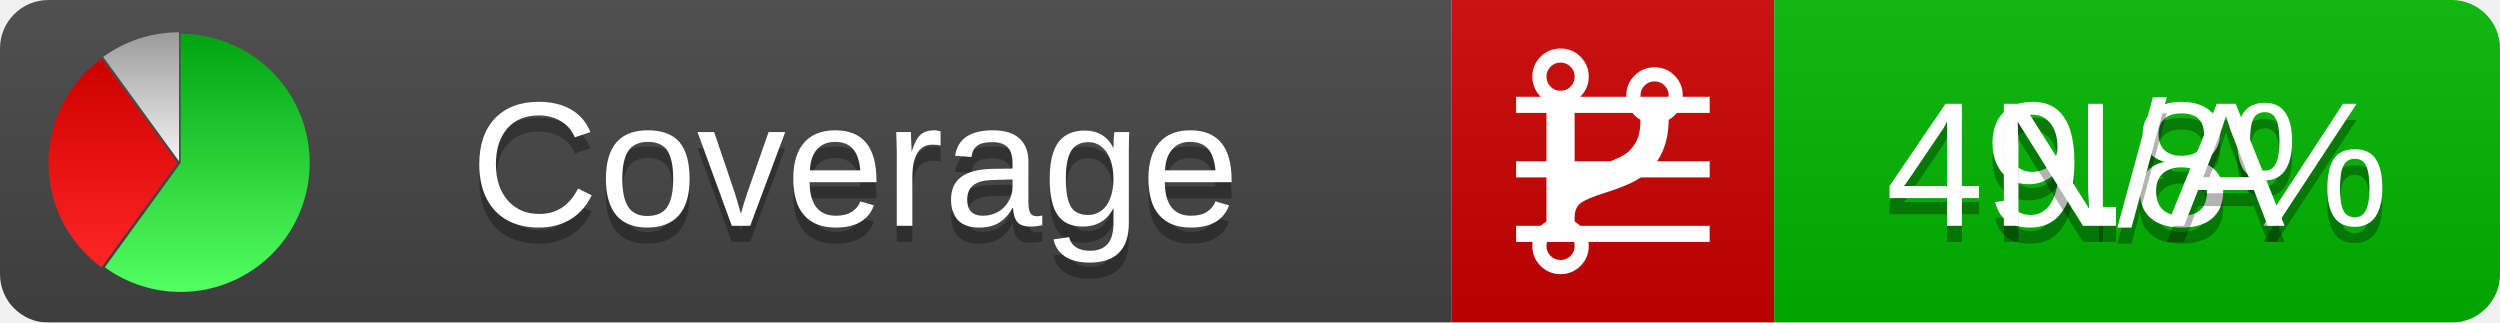
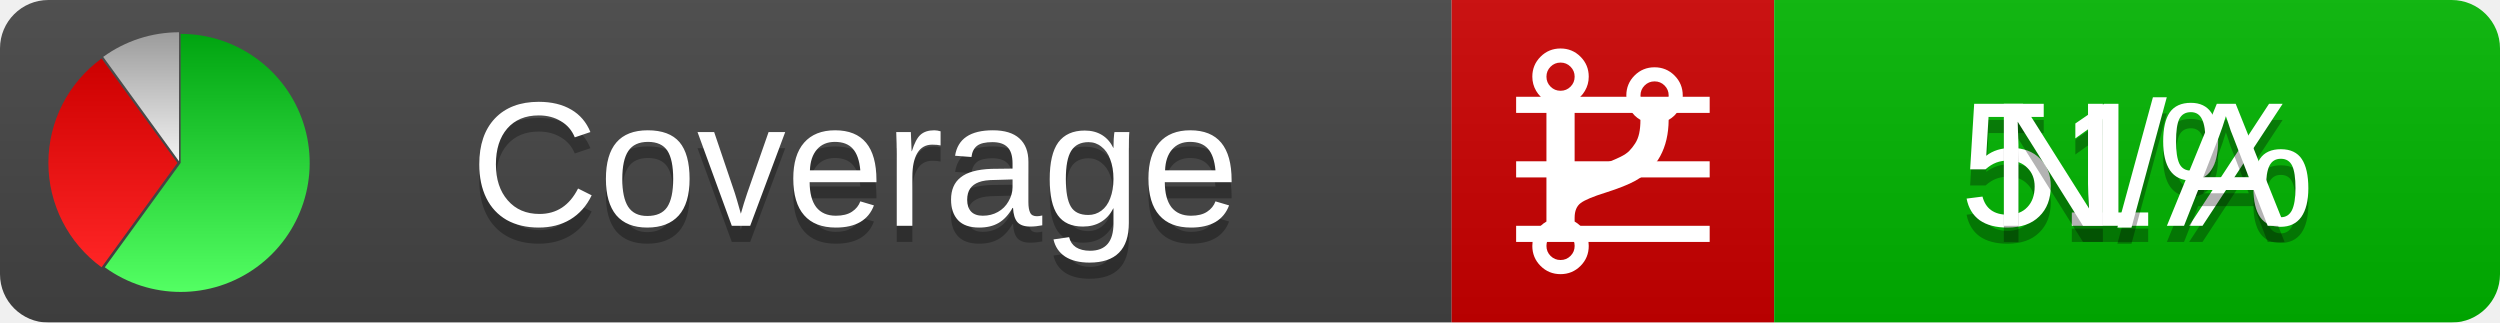
<svg xmlns="http://www.w3.org/2000/svg" xmlns:xlink="http://www.w3.org/1999/xlink" width="155" height="20">
  <style type="text/css">
          
            @keyframes fadeout {
              0 % { visibility: visible; opacity: 1; }
              40% { visibility: visible; opacity: 1; }
              50% { visibility: hidden; opacity: 0; }
              90% { visibility: hidden; opacity: 0; }
              100% { visibility: visible; opacity: 1; }
            }
            @keyframes fadein {
              0% { visibility: hidden; opacity: 0; }
              40% { visibility: hidden; opacity: 0; }
              50% { visibility: visible; opacity: 1; }
              90% { visibility: visible; opacity: 1; }
              100% { visibility: hidden; opacity: 0; }
            }
            .linecoverage {
                animation-duration: 10s;
                animation-name: fadeout;
                animation-iteration-count: infinite;
            }
            .branchcoverage {
                animation-duration: 10s;
                animation-name: fadein;
                animation-iteration-count: infinite;
            }
          
    </style>
  <defs>
    <linearGradient id="gradient" x2="0" y2="100%">
      <stop offset="0" stop-color="#bbb" stop-opacity=".1" />
      <stop offset="1" stop-opacity=".1" />
    </linearGradient>
    <linearGradient id="green" x2="0" y2="100%">
      <stop offset="0" stop-color="#00A410" />
      <stop offset="1" stop-color="#53FF63" />
    </linearGradient>
    <linearGradient id="red" x2="0" y2="100%">
      <stop offset="0" stop-color="#C00" />
      <stop offset="1" stop-color="#FF2525" />
    </linearGradient>
    <linearGradient id="gray" x2="0" y2="100%">
      <stop offset="0" stop-color="#9B9B9B" />
      <stop offset="1" stop-color="#F3F3F3" />
    </linearGradient>
    <mask id="mask">
      <rect width="155" height="20" rx="3" fill="#fff" />
    </mask>
    <g id="icon">
      <path style="fill:url(#green);" d="M205,202.5 l0,-200 a200,200 0 1,1 -117.558,361.803 z" />
      <path style="fill:url(#red);" d="M200,202.5 l-117.558,161.803 a200,200 0 0,1 0,-323.607 z" />
      <path style="fill:url(#gray);" d="M202.5,200 l-117.558,-161.803 a200,200 0 0,1 117.558,-38.196 z" />
    </g>
  </defs>
  <g mask="url(#mask)">
    <rect x="0" y="0" width="90" height="20" fill="#444" />
    <rect x="90" y="0" width="20" height="20" fill="#c00" />
    <rect x="110" y="0" width="45" height="20" fill="#00B600" />
    <rect x="0" y="0" width="155" height="20" fill="url(#gradient)" />
  </g>
  <g>
    <path class="linecoverage" stroke="#fff" d="M94 6.5 h12 M94 10.5 h12 M94 14.5 h12" />
    <path class="branchcoverage" fill="#fff" d="m 97.628,15.247 q 0,-0.364 -0.255,-0.619 -0.255,-0.255 -0.619,-0.255 -0.364,0 -0.619,0.255 -0.255,0.255 -0.255,0.619 0,0.364 0.255,0.619 0.255,0.255 0.619,0.255 0.364,0 0.619,-0.255 0.255,-0.255 0.255,-0.619 z m 0,-10.493 q 0,-0.364 -0.255,-0.619 -0.255,-0.255 -0.619,-0.255 -0.364,0 -0.619,0.255 -0.255,0.255 -0.255,0.619 0,0.364 0.255,0.619 0.255,0.255 0.619,0.255 0.364,0 0.619,-0.255 0.255,-0.255 0.255,-0.619 z m 5.83,1.166 q 0,-0.364 -0.255,-0.619 -0.255,-0.255 -0.619,-0.255 -0.364,0 -0.619,0.255 -0.255,0.255 -0.255,0.619 0,0.364 0.255,0.619 0.255,0.255 0.619,0.255 0.364,0 0.619,-0.255 0.255,-0.255 0.255,-0.619 z m 0.874,0 q 0,0.474 -0.237,0.879 -0.237,0.405 -0.638,0.633 -0.018,2.614 -2.059,3.771 -0.619,0.346 -1.849,0.738 -1.166,0.364 -1.544,0.647 -0.378,0.282 -0.378,0.911 l 0,0.237 q 0.401,0.228 0.638,0.633 0.237,0.405 0.237,0.879 0,0.729 -0.51,1.239 -0.51,0.51 -1.239,0.51 -0.729,0 -1.239,-0.51 -0.51,-0.51 -0.51,-1.239 0,-0.474 0.237,-0.879 0.237,-0.405 0.638,-0.633 l 0,-7.469 q -0.401,-0.228 -0.638,-0.633 -0.237,-0.405 -0.237,-0.879 0,-0.729 0.51,-1.239 0.51,-0.51 1.239,-0.51 0.729,0 1.239,0.51 0.51,0.51 0.51,1.239 0,0.474 -0.237,0.879 -0.237,0.405 -0.638,0.633 l 0,4.527 q 0.492,-0.237 1.403,-0.519 0.501,-0.155 0.797,-0.269 0.296,-0.114 0.642,-0.282 0.346,-0.169 0.537,-0.36 0.191,-0.191 0.369,-0.465 0.178,-0.273 0.255,-0.633 0.077,-0.36 0.077,-0.833 -0.401,-0.228 -0.638,-0.633 -0.237,-0.405 -0.237,-0.879 0,-0.729 0.51,-1.239 0.51,-0.51 1.239,-0.51 0.729,0 1.239,0.51 0.51,0.51 0.51,1.239 z" />
  </g>
  <g fill="#fff" text-anchor="middle" font-family="Verdana,Arial,Geneva,sans-serif" font-size="11">
    <a xlink:href="https://github.com/danielpalme/ReportGenerator" target="_top">
      <use xlink:href="#icon" transform="translate(3,2) scale(.04)" />
    </a>
    <text x="53" y="15" fill="#010101" fill-opacity=".3">Coverage</text>
    <text x="53" y="14" fill="#fff">Coverage</text>
-     <text class="linecoverage" x="132.5" y="15" fill="#010101" fill-opacity=".3">49.8%</text>
-     <text class="linecoverage" x="132.5" y="14">49.8%</text>
+     <text class="linecoverage" x="132.5" y="15" fill="#010101" fill-opacity=".3">51%</text>
+     <text class="linecoverage" x="132.5" y="14">51%</text>
    <text class="branchcoverage" x="132.5" y="15" fill="#010101" fill-opacity=".3">N/A</text>
    <text class="branchcoverage" x="132.5" y="14">N/A</text>
  </g>
  <g>
    <rect class="linecoverage" x="90" y="0" width="65" height="20" fill-opacity="0" />
    <rect class="branchcoverage" x="90" y="0" width="65" height="20" fill-opacity="0" />
  </g>
</svg>
